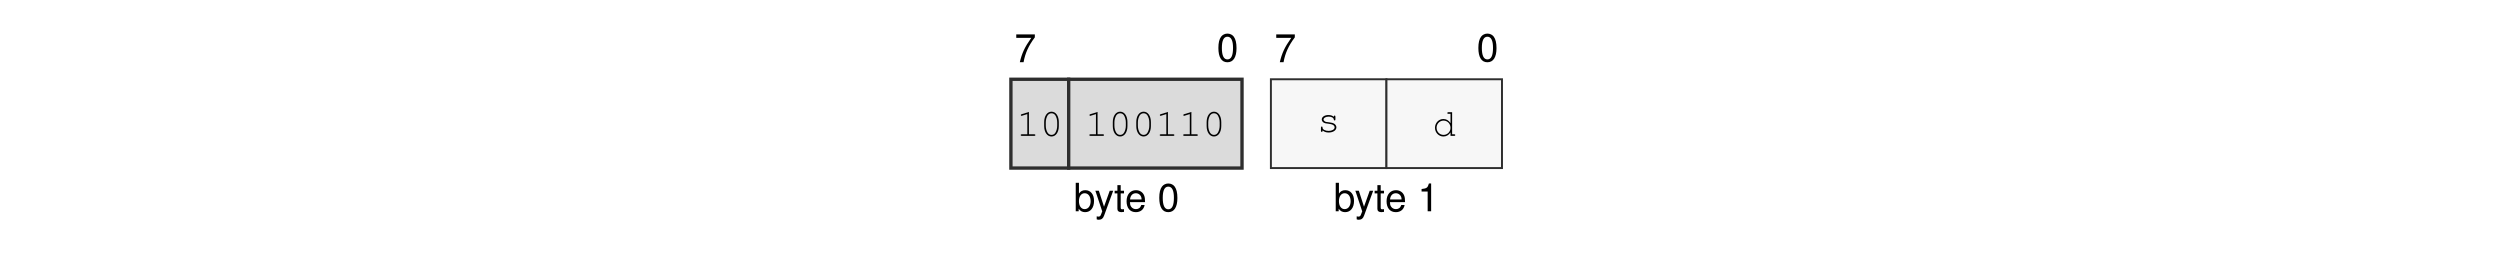
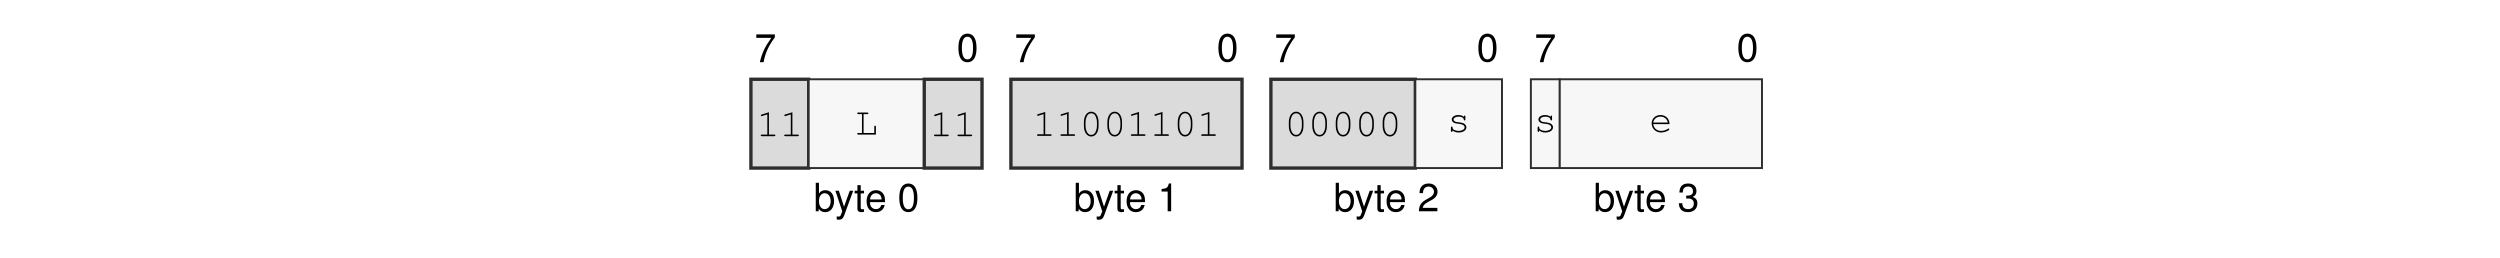
<svg xmlns="http://www.w3.org/2000/svg" xmlns:xlink="http://www.w3.org/1999/xlink" width="437.474" height="45.128" viewBox="0 0 437.474 45.128">
  <defs>
    <g>
      <g id="glyph-0-0">
        <path d="M 3.562 -4.859 L 0.312 -4.859 L 0.312 -4.25 L 2.938 -4.25 C 1.781 -2.609 1.312 -1.594 0.938 0 L 1.594 0 C 1.859 -1.547 2.469 -2.891 3.562 -4.344 Z M 3.562 -4.859 " />
      </g>
      <g id="glyph-0-1">
        <path d="M 1.875 -4.859 C 1.438 -4.859 1.016 -4.656 0.766 -4.312 C 0.453 -3.891 0.297 -3.25 0.297 -2.344 C 0.297 -0.719 0.844 0.156 1.875 0.156 C 2.906 0.156 3.469 -0.719 3.469 -2.312 C 3.469 -3.25 3.312 -3.875 3 -4.312 C 2.75 -4.656 2.344 -4.859 1.875 -4.859 Z M 1.875 -4.312 C 2.531 -4.312 2.859 -3.656 2.859 -2.359 C 2.859 -0.984 2.531 -0.344 1.875 -0.344 C 1.234 -0.344 0.906 -1.016 0.906 -2.344 C 0.906 -3.672 1.234 -4.312 1.875 -4.312 Z M 1.875 -4.312 " />
      </g>
      <g id="glyph-0-2">
        <path d="M 0.375 -4.984 L 0.375 0 L 0.891 0 L 0.891 -0.453 C 1.156 -0.047 1.516 0.156 2.016 0.156 C 2.969 0.156 3.578 -0.609 3.578 -1.812 C 3.578 -2.969 2.984 -3.688 2.047 -3.688 C 1.547 -3.688 1.203 -3.5 0.938 -3.094 L 0.938 -4.984 Z M 1.938 -3.156 C 2.578 -3.156 2.984 -2.594 2.984 -1.75 C 2.984 -0.938 2.562 -0.375 1.938 -0.375 C 1.328 -0.375 0.938 -0.922 0.938 -1.766 C 0.938 -2.609 1.328 -3.156 1.938 -3.156 Z M 1.938 -3.156 " />
      </g>
      <g id="glyph-0-3">
        <path d="M 2.656 -3.594 L 1.656 -0.797 L 0.75 -3.594 L 0.141 -3.594 L 1.344 0.016 L 1.125 0.578 C 1.047 0.828 0.906 0.938 0.672 0.938 C 0.594 0.938 0.5 0.922 0.375 0.891 L 0.375 1.406 C 0.484 1.469 0.609 1.484 0.75 1.484 C 0.938 1.484 1.141 1.438 1.281 1.328 C 1.469 1.188 1.562 1.047 1.672 0.75 L 3.266 -3.594 Z M 2.656 -3.594 " />
      </g>
      <g id="glyph-0-4">
        <path d="M 1.734 -3.594 L 1.156 -3.594 L 1.156 -4.578 L 0.578 -4.578 L 0.578 -3.594 L 0.094 -3.594 L 0.094 -3.125 L 0.578 -3.125 L 0.578 -0.406 C 0.578 -0.047 0.828 0.156 1.266 0.156 C 1.406 0.156 1.547 0.141 1.734 0.109 L 1.734 -0.375 C 1.656 -0.344 1.578 -0.344 1.469 -0.344 C 1.219 -0.344 1.156 -0.406 1.156 -0.656 L 1.156 -3.125 L 1.734 -3.125 Z M 1.734 -3.594 " />
      </g>
      <g id="glyph-0-5">
        <path d="M 3.516 -1.594 C 3.516 -2.156 3.469 -2.484 3.359 -2.75 C 3.141 -3.328 2.594 -3.688 1.922 -3.688 C 0.922 -3.688 0.281 -2.922 0.281 -1.75 C 0.281 -0.562 0.891 0.156 1.906 0.156 C 2.719 0.156 3.297 -0.312 3.438 -1.094 L 2.859 -1.094 C 2.703 -0.609 2.375 -0.375 1.922 -0.375 C 1.562 -0.375 1.25 -0.531 1.062 -0.828 C 0.922 -1.047 0.875 -1.25 0.875 -1.594 Z M 0.891 -2.062 C 0.938 -2.734 1.328 -3.156 1.906 -3.156 C 2.469 -3.156 2.906 -2.703 2.906 -2.109 C 2.906 -2.094 2.906 -2.078 2.891 -2.062 Z M 0.891 -2.062 " />
      </g>
      <g id="glyph-0-6">
        <path d="M 1.766 -3.453 L 1.766 0 L 2.375 0 L 2.375 -4.859 L 1.984 -4.859 C 1.766 -4.109 1.625 -4 0.703 -3.891 L 0.703 -3.453 Z M 1.766 -3.453 " />
      </g>
+       <g id="glyph-0-7">
+         <path d="M 3.469 -0.594 L 0.906 -0.594 C 0.969 -1 1.188 -1.25 1.781 -1.594 L 2.469 -1.969 C 3.141 -2.328 3.5 -2.828 3.5 -3.422 C 3.5 -3.828 3.328 -4.203 3.047 -4.469 C 2.766 -4.734 2.406 -4.859 1.938 -4.859 C 1.328 -4.859 0.875 -4.641 0.609 -4.219 C 0.438 -3.969 0.359 -3.656 0.344 -3.172 L 0.938 -3.172 C 0.969 -3.5 1 -3.703 1.094 -3.859 C 1.25 -4.141 1.562 -4.328 1.922 -4.328 C 2.469 -4.328 2.875 -3.938 2.875 -3.422 C 2.875 -3.031 2.656 -2.703 2.219 -2.453 L 1.594 -2.094 C 0.578 -1.531 0.281 -1.062 0.234 0 L 3.469 0 Z M 3.469 -0.594 " />
+       </g>
+       <g id="glyph-0-8">
+         <path d="M 1.516 -2.219 L 1.594 -2.219 L 1.844 -2.234 C 2.5 -2.234 2.844 -1.938 2.844 -1.344 C 2.844 -0.734 2.469 -0.375 1.844 -0.375 C 1.188 -0.375 0.859 -0.703 0.828 -1.406 L 0.219 -1.406 C 0.25 -1.016 0.312 -0.766 0.438 -0.547 C 0.672 -0.078 1.156 0.156 1.828 0.156 C 2.812 0.156 3.469 -0.438 3.469 -1.359 C 3.469 -1.969 3.219 -2.312 2.641 -2.516 C 3.094 -2.688 3.312 -3.031 3.312 -3.516 C 3.312 -4.359 2.766 -4.859 1.844 -4.859 C 0.859 -4.859 0.344 -4.312 0.328 -3.281 L 0.922 -3.281 C 0.938 -3.578 0.953 -3.75 1.031 -3.891 C 1.172 -4.156 1.469 -4.328 1.844 -4.328 C 2.375 -4.328 2.703 -4.016 2.703 -3.5 C 2.703 -3.156 2.578 -2.953 2.312 -2.844 C 2.156 -2.766 1.938 -2.75 1.516 -2.734 Z M 1.516 -2.219 " />
+       </g>
      <g id="glyph-1-0">
        <path d="M 2.203 -4.188 L 0.938 -3.797 C 0.828 -3.75 0.781 -3.719 0.781 -3.641 C 0.781 -3.578 0.859 -3.5 0.922 -3.5 C 0.938 -3.5 0.984 -3.516 1.016 -3.531 L 1.922 -3.812 L 1.922 -0.281 L 0.969 -0.281 C 0.828 -0.281 0.766 -0.234 0.766 -0.141 C 0.766 -0.047 0.844 0 0.969 0 L 3.141 0 C 3.266 0 3.328 -0.047 3.328 -0.141 C 3.328 -0.234 3.266 -0.281 3.141 -0.281 L 2.203 -0.281 Z M 2.203 -4.188 " />
      </g>
      <g id="glyph-1-1">
+         <path d="M 1.547 -3.578 L 2.203 -3.578 C 2.328 -3.578 2.391 -3.625 2.391 -3.719 C 2.391 -3.812 2.328 -3.859 2.203 -3.859 L 0.609 -3.859 C 0.5 -3.859 0.438 -3.812 0.438 -3.719 C 0.438 -3.625 0.5 -3.578 0.609 -3.578 L 1.266 -3.578 L 1.266 -0.281 L 0.609 -0.281 C 0.5 -0.281 0.438 -0.234 0.438 -0.141 C 0.438 -0.047 0.5 0 0.609 0 L 3.703 0 L 3.703 -1.375 C 3.703 -1.5 3.656 -1.562 3.562 -1.562 C 3.469 -1.562 3.422 -1.5 3.422 -1.375 L 3.422 -0.281 L 1.547 -0.281 Z M 1.547 -3.578 " />
+       </g>
+       <g id="glyph-1-2">
        <path d="M 3.328 -2.406 C 3.328 -3.484 2.812 -4.234 2.047 -4.234 C 1.297 -4.234 0.766 -3.484 0.766 -2.406 L 0.766 -1.719 C 0.766 -0.641 1.297 0.109 2.047 0.109 C 2.812 0.109 3.328 -0.641 3.328 -1.719 Z M 1.047 -2.375 C 1.047 -2.812 1.172 -3.266 1.375 -3.594 C 1.531 -3.812 1.766 -3.953 2.047 -3.953 C 2.344 -3.953 2.578 -3.812 2.719 -3.594 C 2.922 -3.266 3.047 -2.812 3.047 -2.375 L 3.047 -1.766 C 3.047 -1.328 2.922 -0.859 2.719 -0.547 C 2.578 -0.312 2.344 -0.172 2.047 -0.172 C 1.766 -0.172 1.531 -0.312 1.375 -0.547 C 1.172 -0.859 1.047 -1.328 1.047 -1.766 Z M 1.047 -2.375 " />
      </g>
-       <g id="glyph-1-2">
+       <g id="glyph-1-3">
        <path d="M 2.953 -2.641 C 2.719 -2.844 2.406 -2.953 2.016 -2.953 C 1.344 -2.953 0.844 -2.625 0.844 -2.172 C 0.844 -1.969 0.969 -1.766 1.156 -1.641 C 1.359 -1.516 1.547 -1.469 2.047 -1.422 C 2.422 -1.375 2.609 -1.328 2.797 -1.234 C 2.984 -1.125 3.094 -0.953 3.094 -0.797 C 3.094 -0.438 2.641 -0.172 2.047 -0.172 C 1.453 -0.172 0.984 -0.422 0.984 -0.734 L 0.984 -0.781 C 0.984 -0.875 0.938 -0.938 0.844 -0.938 C 0.75 -0.938 0.703 -0.875 0.703 -0.75 L 0.703 -0.188 C 0.703 -0.062 0.75 0 0.844 0 C 0.938 0 0.984 -0.062 0.984 -0.188 L 0.984 -0.266 C 1.266 0 1.609 0.109 2.062 0.109 C 2.828 0.109 3.406 -0.281 3.406 -0.797 C 3.406 -1.031 3.266 -1.266 3.062 -1.406 C 2.844 -1.547 2.594 -1.625 2.172 -1.672 C 1.562 -1.734 1.531 -1.75 1.375 -1.844 C 1.234 -1.938 1.156 -2.047 1.156 -2.156 C 1.156 -2.453 1.547 -2.672 2.047 -2.672 C 2.562 -2.672 2.922 -2.469 2.953 -2.156 C 2.969 -2.047 3.016 -2 3.094 -2 C 3.188 -2 3.234 -2.062 3.234 -2.188 L 3.234 -2.656 C 3.234 -2.797 3.188 -2.859 3.094 -2.859 C 3.016 -2.859 2.953 -2.781 2.953 -2.656 Z M 2.953 -2.641 " />
      </g>
-       <g id="glyph-1-3">
-         <path d="M 3.438 -4.141 L 2.781 -4.141 C 2.656 -4.141 2.594 -4.078 2.594 -4 C 2.594 -3.906 2.656 -3.859 2.781 -3.859 L 3.156 -3.859 L 3.156 -2.234 C 2.812 -2.719 2.422 -2.953 1.906 -2.953 C 1.094 -2.953 0.438 -2.266 0.438 -1.422 C 0.438 -0.578 1.094 0.109 1.906 0.109 C 2.422 0.109 2.828 -0.125 3.156 -0.609 L 3.156 0 L 3.812 0 C 3.922 0 3.984 -0.047 3.984 -0.141 C 3.984 -0.234 3.922 -0.281 3.812 -0.281 L 3.438 -0.281 Z M 1.938 -2.672 C 2.625 -2.672 3.156 -2.125 3.156 -1.406 C 3.156 -0.719 2.609 -0.172 1.938 -0.172 C 1.25 -0.172 0.719 -0.719 0.719 -1.422 C 0.719 -2.109 1.25 -2.672 1.938 -2.672 Z M 1.938 -2.672 " />
+       <g id="glyph-1-4">
+         <path d="M 3.562 -1.359 C 3.562 -1.672 3.531 -1.812 3.438 -2.031 C 3.203 -2.594 2.656 -2.953 1.984 -2.953 C 1.109 -2.953 0.438 -2.312 0.438 -1.484 C 0.438 -0.594 1.156 0.109 2.094 0.109 C 2.703 0.109 3.531 -0.219 3.531 -0.453 C 3.531 -0.531 3.469 -0.594 3.406 -0.594 C 3.359 -0.594 3.344 -0.578 3.297 -0.547 C 3.016 -0.328 2.516 -0.172 2.094 -0.172 C 1.359 -0.172 0.812 -0.641 0.719 -1.359 Z M 0.719 -1.641 C 0.828 -2.266 1.328 -2.672 1.984 -2.672 C 2.656 -2.672 3.156 -2.266 3.266 -1.641 Z M 0.719 -1.641 " />
      </g>
    </g>
  </defs>
+   <g fill="rgb(0%, 0%, 0%)" fill-opacity="1">
+     <use xlink:href="#glyph-0-0" x="132.029" y="10.88" />
+   </g>
+   <g fill="rgb(0%, 0%, 0%)" fill-opacity="1">
+     <use xlink:href="#glyph-0-1" x="167.414" y="10.739" />
+   </g>
+   <g fill="rgb(0%, 0%, 0%)" fill-opacity="1">
+     <use xlink:href="#glyph-0-2" x="142.374" y="36.969" />
+   </g>
+   <g fill="rgb(0%, 0%, 0%)" fill-opacity="1">
+     <use xlink:href="#glyph-0-3" x="146.041" y="36.969" />
+     <use xlink:href="#glyph-0-4" x="149.461" y="36.969" />
+     <use xlink:href="#glyph-0-5" x="151.363" y="36.969" />
+   </g>
+   <g fill="rgb(0%, 0%, 0%)" fill-opacity="1">
+     <use xlink:href="#glyph-0-1" x="157.069" y="36.969" />
+   </g>
  <g fill="rgb(0%, 0%, 0%)" fill-opacity="1">
    <use xlink:href="#glyph-0-0" x="177.523" y="10.88" />
  </g>
  <g fill="rgb(0%, 0%, 0%)" fill-opacity="1">
    <use xlink:href="#glyph-0-1" x="212.908" y="10.739" />
  </g>
  <g fill="rgb(0%, 0%, 0%)" fill-opacity="1">
    <use xlink:href="#glyph-0-2" x="187.867" y="36.969" />
  </g>
  <g fill="rgb(0%, 0%, 0%)" fill-opacity="1">
    <use xlink:href="#glyph-0-3" x="191.535" y="36.969" />
    <use xlink:href="#glyph-0-4" x="194.955" y="36.969" />
    <use xlink:href="#glyph-0-5" x="196.857" y="36.969" />
  </g>
  <g fill="rgb(0%, 0%, 0%)" fill-opacity="1">
-     <use xlink:href="#glyph-0-1" x="202.563" y="36.969" />
+     <use xlink:href="#glyph-0-6" x="202.563" y="36.969" />
  </g>
  <g fill="rgb(0%, 0%, 0%)" fill-opacity="1">
    <use xlink:href="#glyph-0-0" x="223.017" y="10.88" />
  </g>
  <g fill="rgb(0%, 0%, 0%)" fill-opacity="1">
    <use xlink:href="#glyph-0-1" x="258.402" y="10.739" />
  </g>
  <g fill="rgb(0%, 0%, 0%)" fill-opacity="1">
-     <use xlink:href="#glyph-0-2" x="233.363" y="36.969" />
+     <use xlink:href="#glyph-0-2" x="233.361" y="36.969" />
  </g>
  <g fill="rgb(0%, 0%, 0%)" fill-opacity="1">
-     <use xlink:href="#glyph-0-3" x="237.03" y="36.969" />
-     <use xlink:href="#glyph-0-4" x="240.451" y="36.969" />
-     <use xlink:href="#glyph-0-5" x="242.353" y="36.969" />
+     <use xlink:href="#glyph-0-3" x="237.029" y="36.969" />
+     <use xlink:href="#glyph-0-4" x="240.449" y="36.969" />
+     <use xlink:href="#glyph-0-5" x="242.351" y="36.969" />
  </g>
  <g fill="rgb(0%, 0%, 0%)" fill-opacity="1">
-     <use xlink:href="#glyph-0-6" x="248.059" y="36.969" />
+     <use xlink:href="#glyph-0-7" x="248.057" y="36.969" />
  </g>
-   <path fill-rule="nonzero" fill="rgb(85.999%, 85.999%, 85.999%)" fill-opacity="1" stroke-width="0.598" stroke-linecap="butt" stroke-linejoin="miter" stroke="rgb(17.999%, 17.999%, 17.999%)" stroke-opacity="1" stroke-miterlimit="10" d="M -0 0.002 L -0 15.841 L 10.305 15.841 L 10.305 0.002 Z M -0 0.002 " transform="matrix(0.981043, 0, 0, -0.981043, 176.8984, 29.41168)" />
  <g fill="rgb(0%, 0%, 0%)" fill-opacity="1">
-     <use xlink:href="#glyph-1-0" x="177.848" y="23.777" />
-     <use xlink:href="#glyph-1-1" x="181.953" y="23.777" />
+     <use xlink:href="#glyph-0-0" x="268.511" y="10.88" />
  </g>
-   <path fill-rule="nonzero" fill="rgb(85.999%, 85.999%, 85.999%)" fill-opacity="1" stroke-width="0.598" stroke-linecap="butt" stroke-linejoin="miter" stroke="rgb(17.999%, 17.999%, 17.999%)" stroke-opacity="1" stroke-miterlimit="10" d="M 10.305 0.002 L 10.305 15.841 L 41.223 15.841 L 41.223 0.002 Z M 10.305 0.002 " transform="matrix(0.981043, 0, 0, -0.981043, 176.8984, 29.41168)" />
  <g fill="rgb(0%, 0%, 0%)" fill-opacity="1">
-     <use xlink:href="#glyph-1-0" x="189.858" y="23.777" />
-     <use xlink:href="#glyph-1-1" x="193.963" y="23.777" />
-     <use xlink:href="#glyph-1-1" x="198.068" y="23.777" />
-     <use xlink:href="#glyph-1-0" x="202.173" y="23.777" />
-     <use xlink:href="#glyph-1-0" x="206.278" y="23.777" />
-     <use xlink:href="#glyph-1-1" x="210.383" y="23.777" />
+     <use xlink:href="#glyph-0-1" x="303.896" y="10.739" />
  </g>
-   <path fill-rule="nonzero" fill="rgb(96.999%, 96.999%, 96.999%)" fill-opacity="1" stroke-width="0.349" stroke-linecap="butt" stroke-linejoin="miter" stroke="rgb(17.999%, 17.999%, 17.999%)" stroke-opacity="1" stroke-miterlimit="10" d="M 46.375 0.002 L 46.375 15.841 L 66.985 15.841 L 66.985 0.002 Z M 46.375 0.002 " transform="matrix(0.981043, 0, 0, -0.981043, 176.8984, 29.41168)" />
  <g fill="rgb(0%, 0%, 0%)" fill-opacity="1">
-     <use xlink:href="#glyph-1-2" x="230.45" y="23.08" />
+     <use xlink:href="#glyph-0-2" x="278.856" y="36.969" />
  </g>
-   <path fill-rule="nonzero" fill="rgb(96.999%, 96.999%, 96.999%)" fill-opacity="1" stroke-width="0.349" stroke-linecap="butt" stroke-linejoin="miter" stroke="rgb(17.999%, 17.999%, 17.999%)" stroke-opacity="1" stroke-miterlimit="10" d="M 66.985 0.002 L 66.985 15.841 L 87.594 15.841 L 87.594 0.002 Z M 66.985 0.002 " transform="matrix(0.981043, 0, 0, -0.981043, 176.8984, 29.41168)" />
  <g fill="rgb(0%, 0%, 0%)" fill-opacity="1">
-     <use xlink:href="#glyph-1-3" x="250.669" y="23.777" />
+     <use xlink:href="#glyph-0-3" x="282.523" y="36.969" />
+     <use xlink:href="#glyph-0-4" x="285.944" y="36.969" />
+     <use xlink:href="#glyph-0-5" x="287.846" y="36.969" />
+   </g>
+   <g fill="rgb(0%, 0%, 0%)" fill-opacity="1">
+     <use xlink:href="#glyph-0-8" x="293.552" y="36.969" />
+   </g>
+   <path fill-rule="nonzero" fill="rgb(85.999%, 85.999%, 85.999%)" fill-opacity="1" stroke-width="0.598" stroke-linecap="butt" stroke-linejoin="miter" stroke="rgb(17.999%, 17.999%, 17.999%)" stroke-opacity="1" stroke-miterlimit="10" d="M -0.001 0.002 L -0.001 15.841 L 10.304 15.841 L 10.304 0.002 Z M -0.001 0.002 " transform="matrix(0.981043, 0, 0, -0.981043, 131.4035, 29.41168)" />
+   <g fill="rgb(0%, 0%, 0%)" fill-opacity="1">
+     <use xlink:href="#glyph-1-0" x="132.353" y="23.83" />
+     <use xlink:href="#glyph-1-0" x="136.458" y="23.83" />
+   </g>
+   <path fill-rule="nonzero" fill="rgb(96.999%, 96.999%, 96.999%)" fill-opacity="1" stroke-width="0.349" stroke-linecap="butt" stroke-linejoin="miter" stroke="rgb(17.999%, 17.999%, 17.999%)" stroke-opacity="1" stroke-miterlimit="10" d="M 10.304 0.002 L 10.304 15.841 L 30.917 15.841 L 30.917 0.002 Z M 10.304 0.002 " transform="matrix(0.981043, 0, 0, -0.981043, 131.4035, 29.41168)" />
+   <g fill="rgb(0%, 0%, 0%)" fill-opacity="1">
+     <use xlink:href="#glyph-1-1" x="149.57" y="23.549" />
+   </g>
+   <path fill-rule="nonzero" fill="rgb(85.999%, 85.999%, 85.999%)" fill-opacity="1" stroke-width="0.598" stroke-linecap="butt" stroke-linejoin="miter" stroke="rgb(17.999%, 17.999%, 17.999%)" stroke-opacity="1" stroke-miterlimit="10" d="M 30.917 0.002 L 30.917 15.841 L 41.222 15.841 L 41.222 0.002 Z M 30.917 0.002 " transform="matrix(0.981043, 0, 0, -0.981043, 131.4035, 29.41168)" />
+   <g fill="rgb(0%, 0%, 0%)" fill-opacity="1">
+     <use xlink:href="#glyph-1-0" x="162.683" y="23.83" />
+     <use xlink:href="#glyph-1-0" x="166.788" y="23.83" />
+   </g>
+   <path fill-rule="nonzero" fill="rgb(85.999%, 85.999%, 85.999%)" fill-opacity="1" stroke-width="0.598" stroke-linecap="butt" stroke-linejoin="miter" stroke="rgb(17.999%, 17.999%, 17.999%)" stroke-opacity="1" stroke-miterlimit="10" d="M 46.374 0.002 L 46.374 15.841 L 87.597 15.841 L 87.597 0.002 Z M 46.374 0.002 " transform="matrix(0.981043, 0, 0, -0.981043, 131.4035, 29.41168)" />
+   <g fill="rgb(0%, 0%, 0%)" fill-opacity="1">
+     <use xlink:href="#glyph-1-0" x="180.698" y="23.777" />
+     <use xlink:href="#glyph-1-0" x="184.803" y="23.777" />
+     <use xlink:href="#glyph-1-2" x="188.908" y="23.777" />
+     <use xlink:href="#glyph-1-2" x="193.013" y="23.777" />
+     <use xlink:href="#glyph-1-0" x="197.118" y="23.777" />
+     <use xlink:href="#glyph-1-0" x="201.223" y="23.777" />
+     <use xlink:href="#glyph-1-2" x="205.328" y="23.777" />
+     <use xlink:href="#glyph-1-0" x="209.433" y="23.777" />
+   </g>
+   <path fill-rule="nonzero" fill="rgb(85.999%, 85.999%, 85.999%)" fill-opacity="1" stroke-width="0.598" stroke-linecap="butt" stroke-linejoin="miter" stroke="rgb(17.999%, 17.999%, 17.999%)" stroke-opacity="1" stroke-miterlimit="10" d="M 92.749 0.002 L 92.749 15.841 L 118.511 15.841 L 118.511 0.002 Z M 92.749 0.002 " transform="matrix(0.981043, 0, 0, -0.981043, 131.4035, 29.41168)" />
+   <g fill="rgb(0%, 0%, 0%)" fill-opacity="1">
+     <use xlink:href="#glyph-1-2" x="224.766" y="23.777" />
+     <use xlink:href="#glyph-1-2" x="228.871" y="23.777" />
+     <use xlink:href="#glyph-1-2" x="232.976" y="23.777" />
+     <use xlink:href="#glyph-1-2" x="237.081" y="23.777" />
+     <use xlink:href="#glyph-1-2" x="241.186" y="23.777" />
+   </g>
+   <path fill-rule="nonzero" fill="rgb(96.999%, 96.999%, 96.999%)" fill-opacity="1" stroke-width="0.349" stroke-linecap="butt" stroke-linejoin="miter" stroke="rgb(17.999%, 17.999%, 17.999%)" stroke-opacity="1" stroke-miterlimit="10" d="M 118.511 0.002 L 118.511 15.841 L 133.968 15.841 L 133.968 0.002 Z M 118.511 0.002 " transform="matrix(0.981043, 0, 0, -0.981043, 131.4035, 29.41168)" />
+   <g fill="rgb(0%, 0%, 0%)" fill-opacity="1">
+     <use xlink:href="#glyph-1-3" x="253.196" y="23.08" />
+   </g>
+   <path fill-rule="nonzero" fill="rgb(96.999%, 96.999%, 96.999%)" fill-opacity="1" stroke-width="0.349" stroke-linecap="butt" stroke-linejoin="miter" stroke="rgb(17.999%, 17.999%, 17.999%)" stroke-opacity="1" stroke-miterlimit="10" d="M 139.12 0.002 L 139.12 15.841 L 144.273 15.841 L 144.273 0.002 Z M 139.12 0.002 " transform="matrix(0.981043, 0, 0, -0.981043, 131.4035, 29.41168)" />
+   <g fill="rgb(0%, 0%, 0%)" fill-opacity="1">
+     <use xlink:href="#glyph-1-3" x="268.361" y="23.08" />
+   </g>
+   <path fill-rule="nonzero" fill="rgb(96.999%, 96.999%, 96.999%)" fill-opacity="1" stroke-width="0.349" stroke-linecap="butt" stroke-linejoin="miter" stroke="rgb(17.999%, 17.999%, 17.999%)" stroke-opacity="1" stroke-miterlimit="10" d="M 144.273 0.002 L 144.273 15.841 L 180.343 15.841 L 180.343 0.002 Z M 144.273 0.002 " transform="matrix(0.981043, 0, 0, -0.981043, 131.4035, 29.41168)" />
+   <g fill="rgb(0%, 0%, 0%)" fill-opacity="1">
+     <use xlink:href="#glyph-1-4" x="288.58" y="23.08" />
  </g>
</svg>
